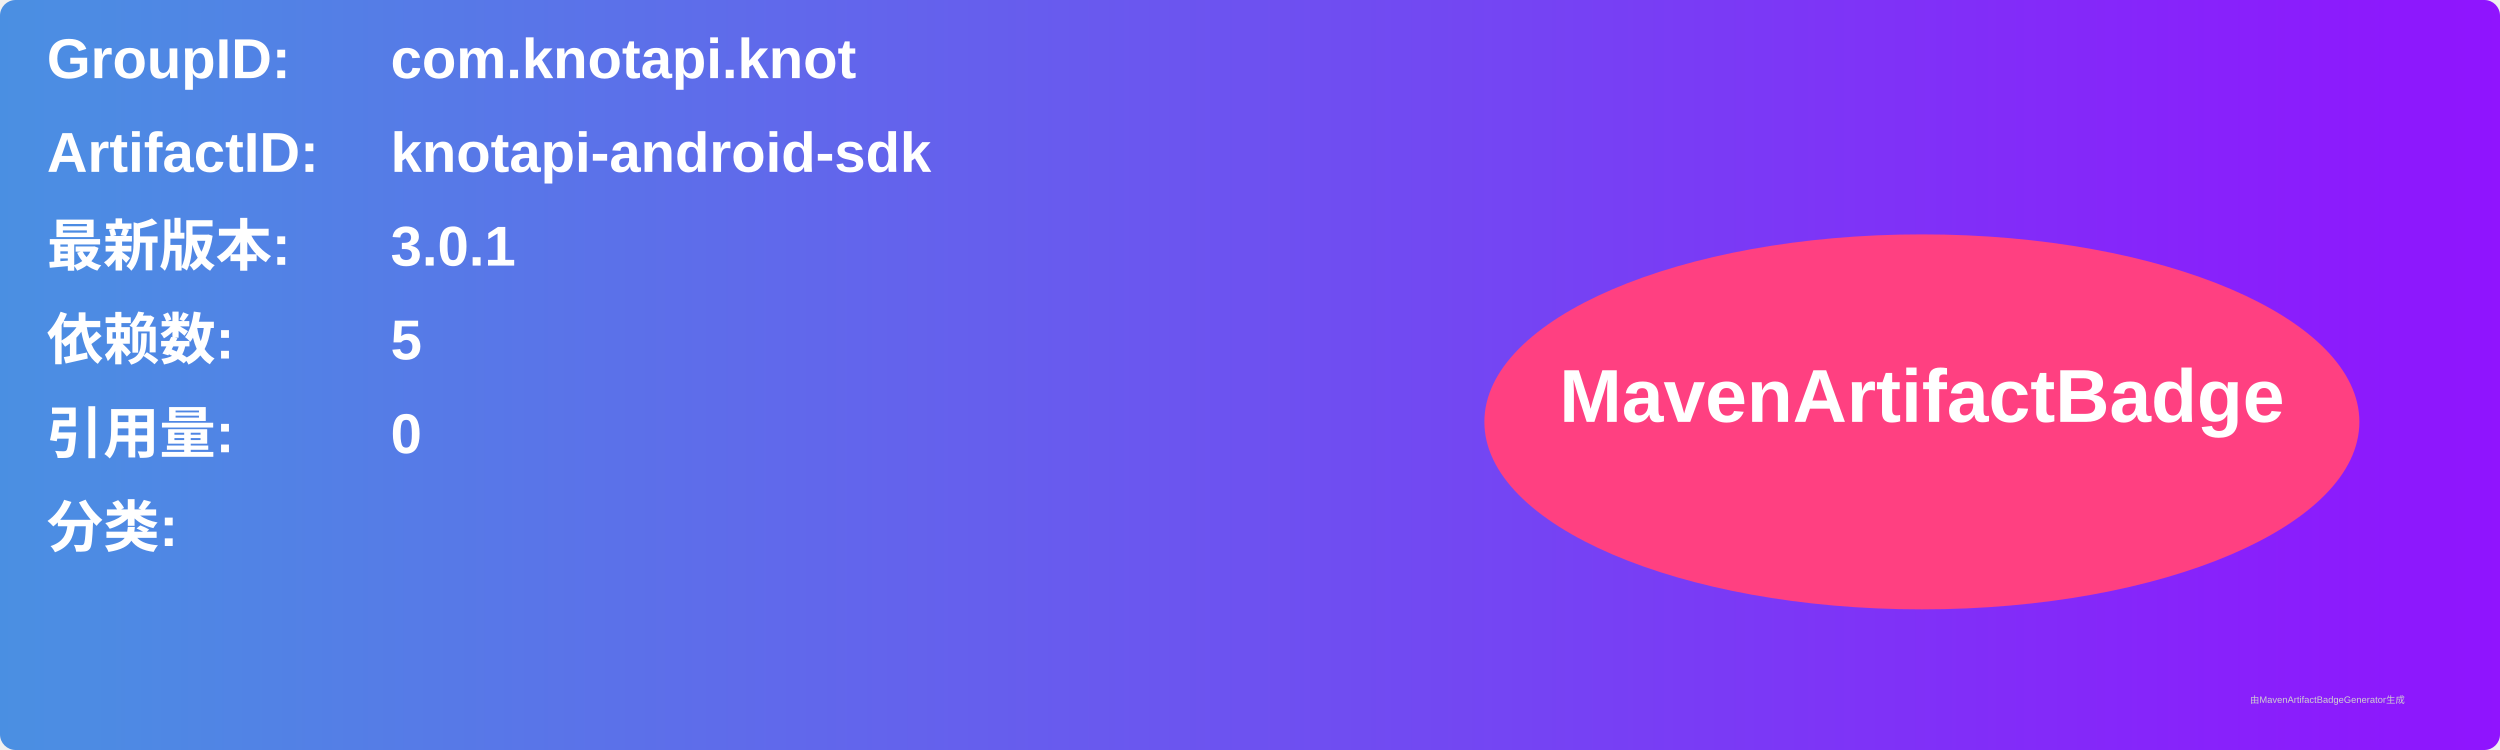
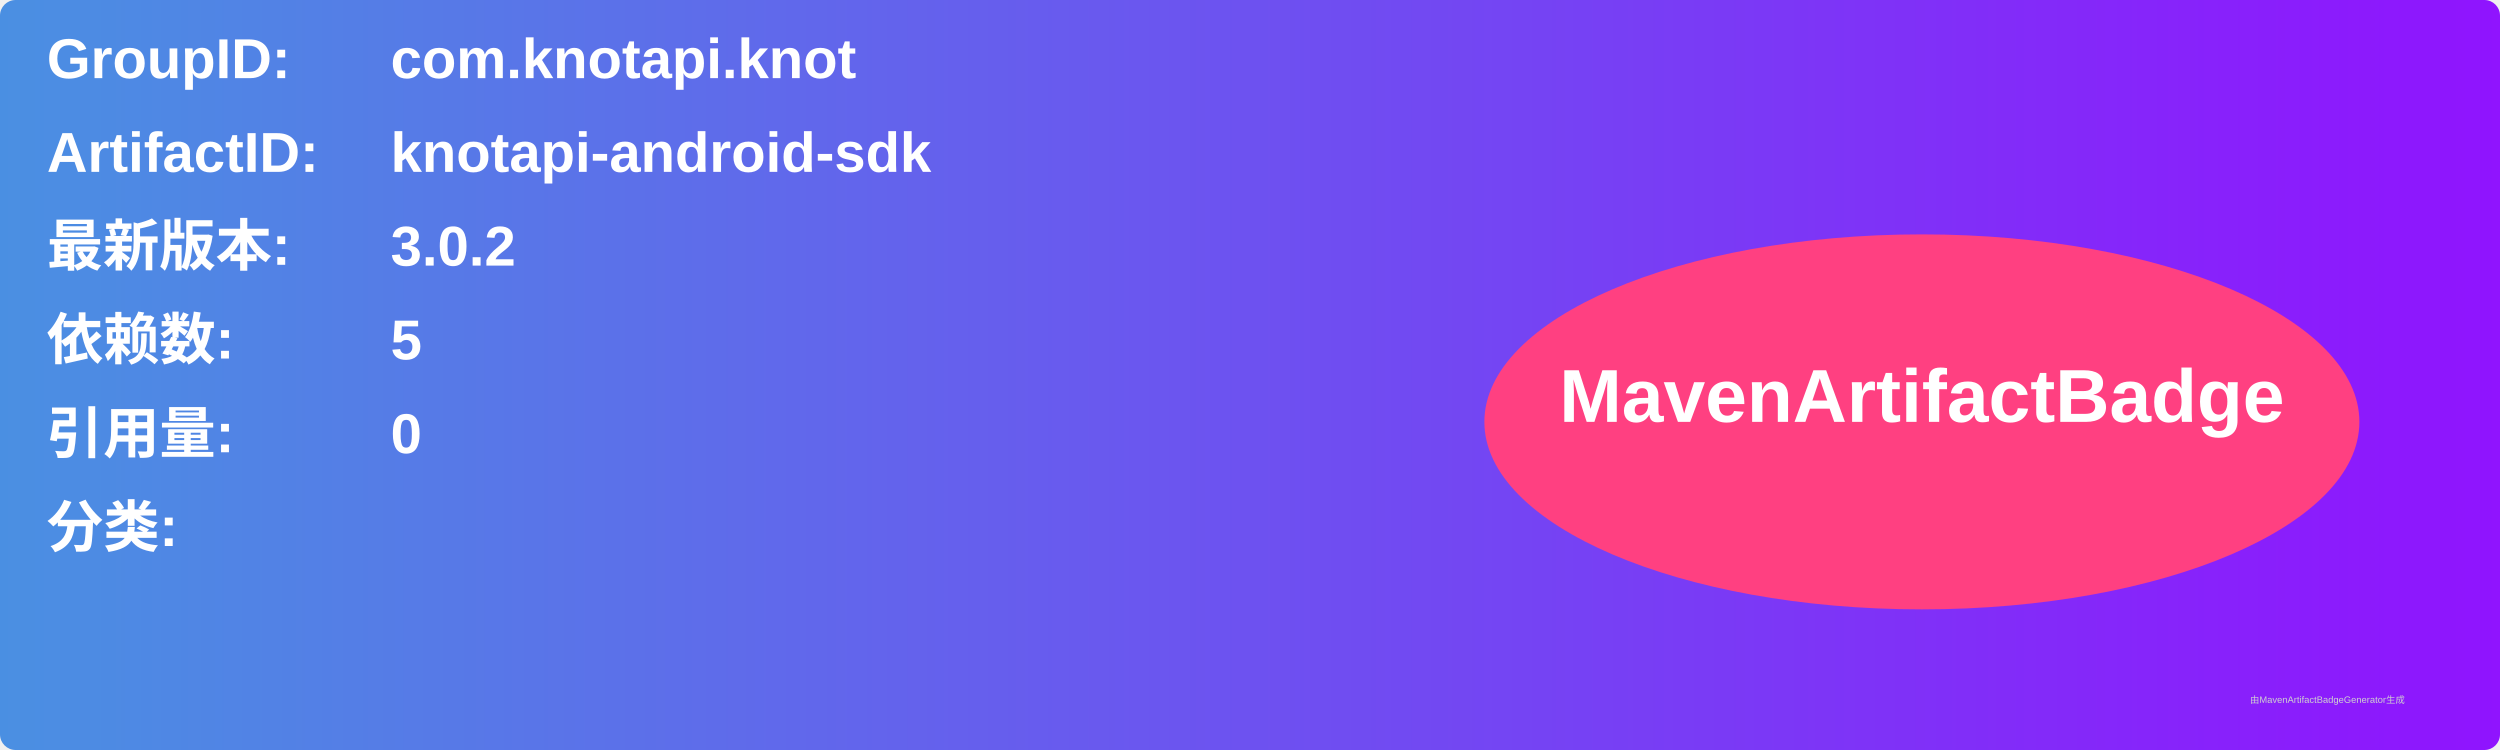
<svg xmlns="http://www.w3.org/2000/svg" width="800" height="240" viewBox="0 0 800 240">
  <linearGradient id="grad" x1="0%" y1="0%" x2="100%" y2="0%">
    <stop offset="0%" stop-color="#4a90e2" />
    <stop offset="100%" stop-color="#9013fe" />
  </linearGradient>
  <rect width="100%" height="100%" rx="5" ry="5" fill="url(#grad)" />
  <g transform="translate(15, 15)">
    <text x="0" y="10" font-family="Arial" font-size="18" fill="white" font-weight="bold" width="260">GroupID:</text>
    <text x="110" y="10" font-family="Arial" font-size="18" fill="white" font-weight="bold" width="460">com.knotapi.knot</text>
    <text x="0" y="40" font-family="Arial" font-size="18" fill="white" font-weight="bold" width="260">ArtifactID:</text>
    <text x="110" y="40" font-family="Arial" font-size="18" fill="white" font-weight="bold" width="460">knotapi-android-sdk</text>
    <text x="0" y="70" font-family="Arial" font-size="18" fill="white" font-weight="bold">最新版本:</text>
    <text x="110" y="70" font-family="Arial" font-size="18" fill="white" font-weight="bold">
-       <tspan font-weight="bold">3.0.1</tspan>
+       <tspan font-weight="bold">3.0.2</tspan>
    </text>
    <text x="0" y="100" font-family="Arial" font-size="18" fill="white" font-weight="bold">依赖数: </text>
    <text x="110" y="100" font-family="Arial" font-size="18" fill="white">
      <tspan font-weight="bold">5</tspan>
    </text>
    <text x="0" y="130" font-family="Arial" font-size="18" fill="white" font-weight="bold">引用量: </text>
    <text x="110" y="130" font-family="Arial" font-size="18" fill="white">
      <tspan font-weight="bold">0</tspan>
    </text>
    <text x="0" y="160" font-family="Arial" font-size="18" fill="white" font-weight="bold">分类:</text>
    <text x="10" y="190" font-family="Arial" font-size="10" fill="white">
      <tspan font-weight="bold" />
    </text>
    <ellipse cx="600" cy="120" rx="140" ry="60" fill="#ff4081" />
    <text x="600" y="120" text-anchor="middle" font-family="Arial" font-size="24" fill="white" font-weight="bold">MavenArtifactBadge</text>
  </g>
  <text x="720" y="225" font-family="Arial" font-size="3" fill="#d0d0d0">由MavenArtifactBadgeGenerator生成</text>
</svg>
